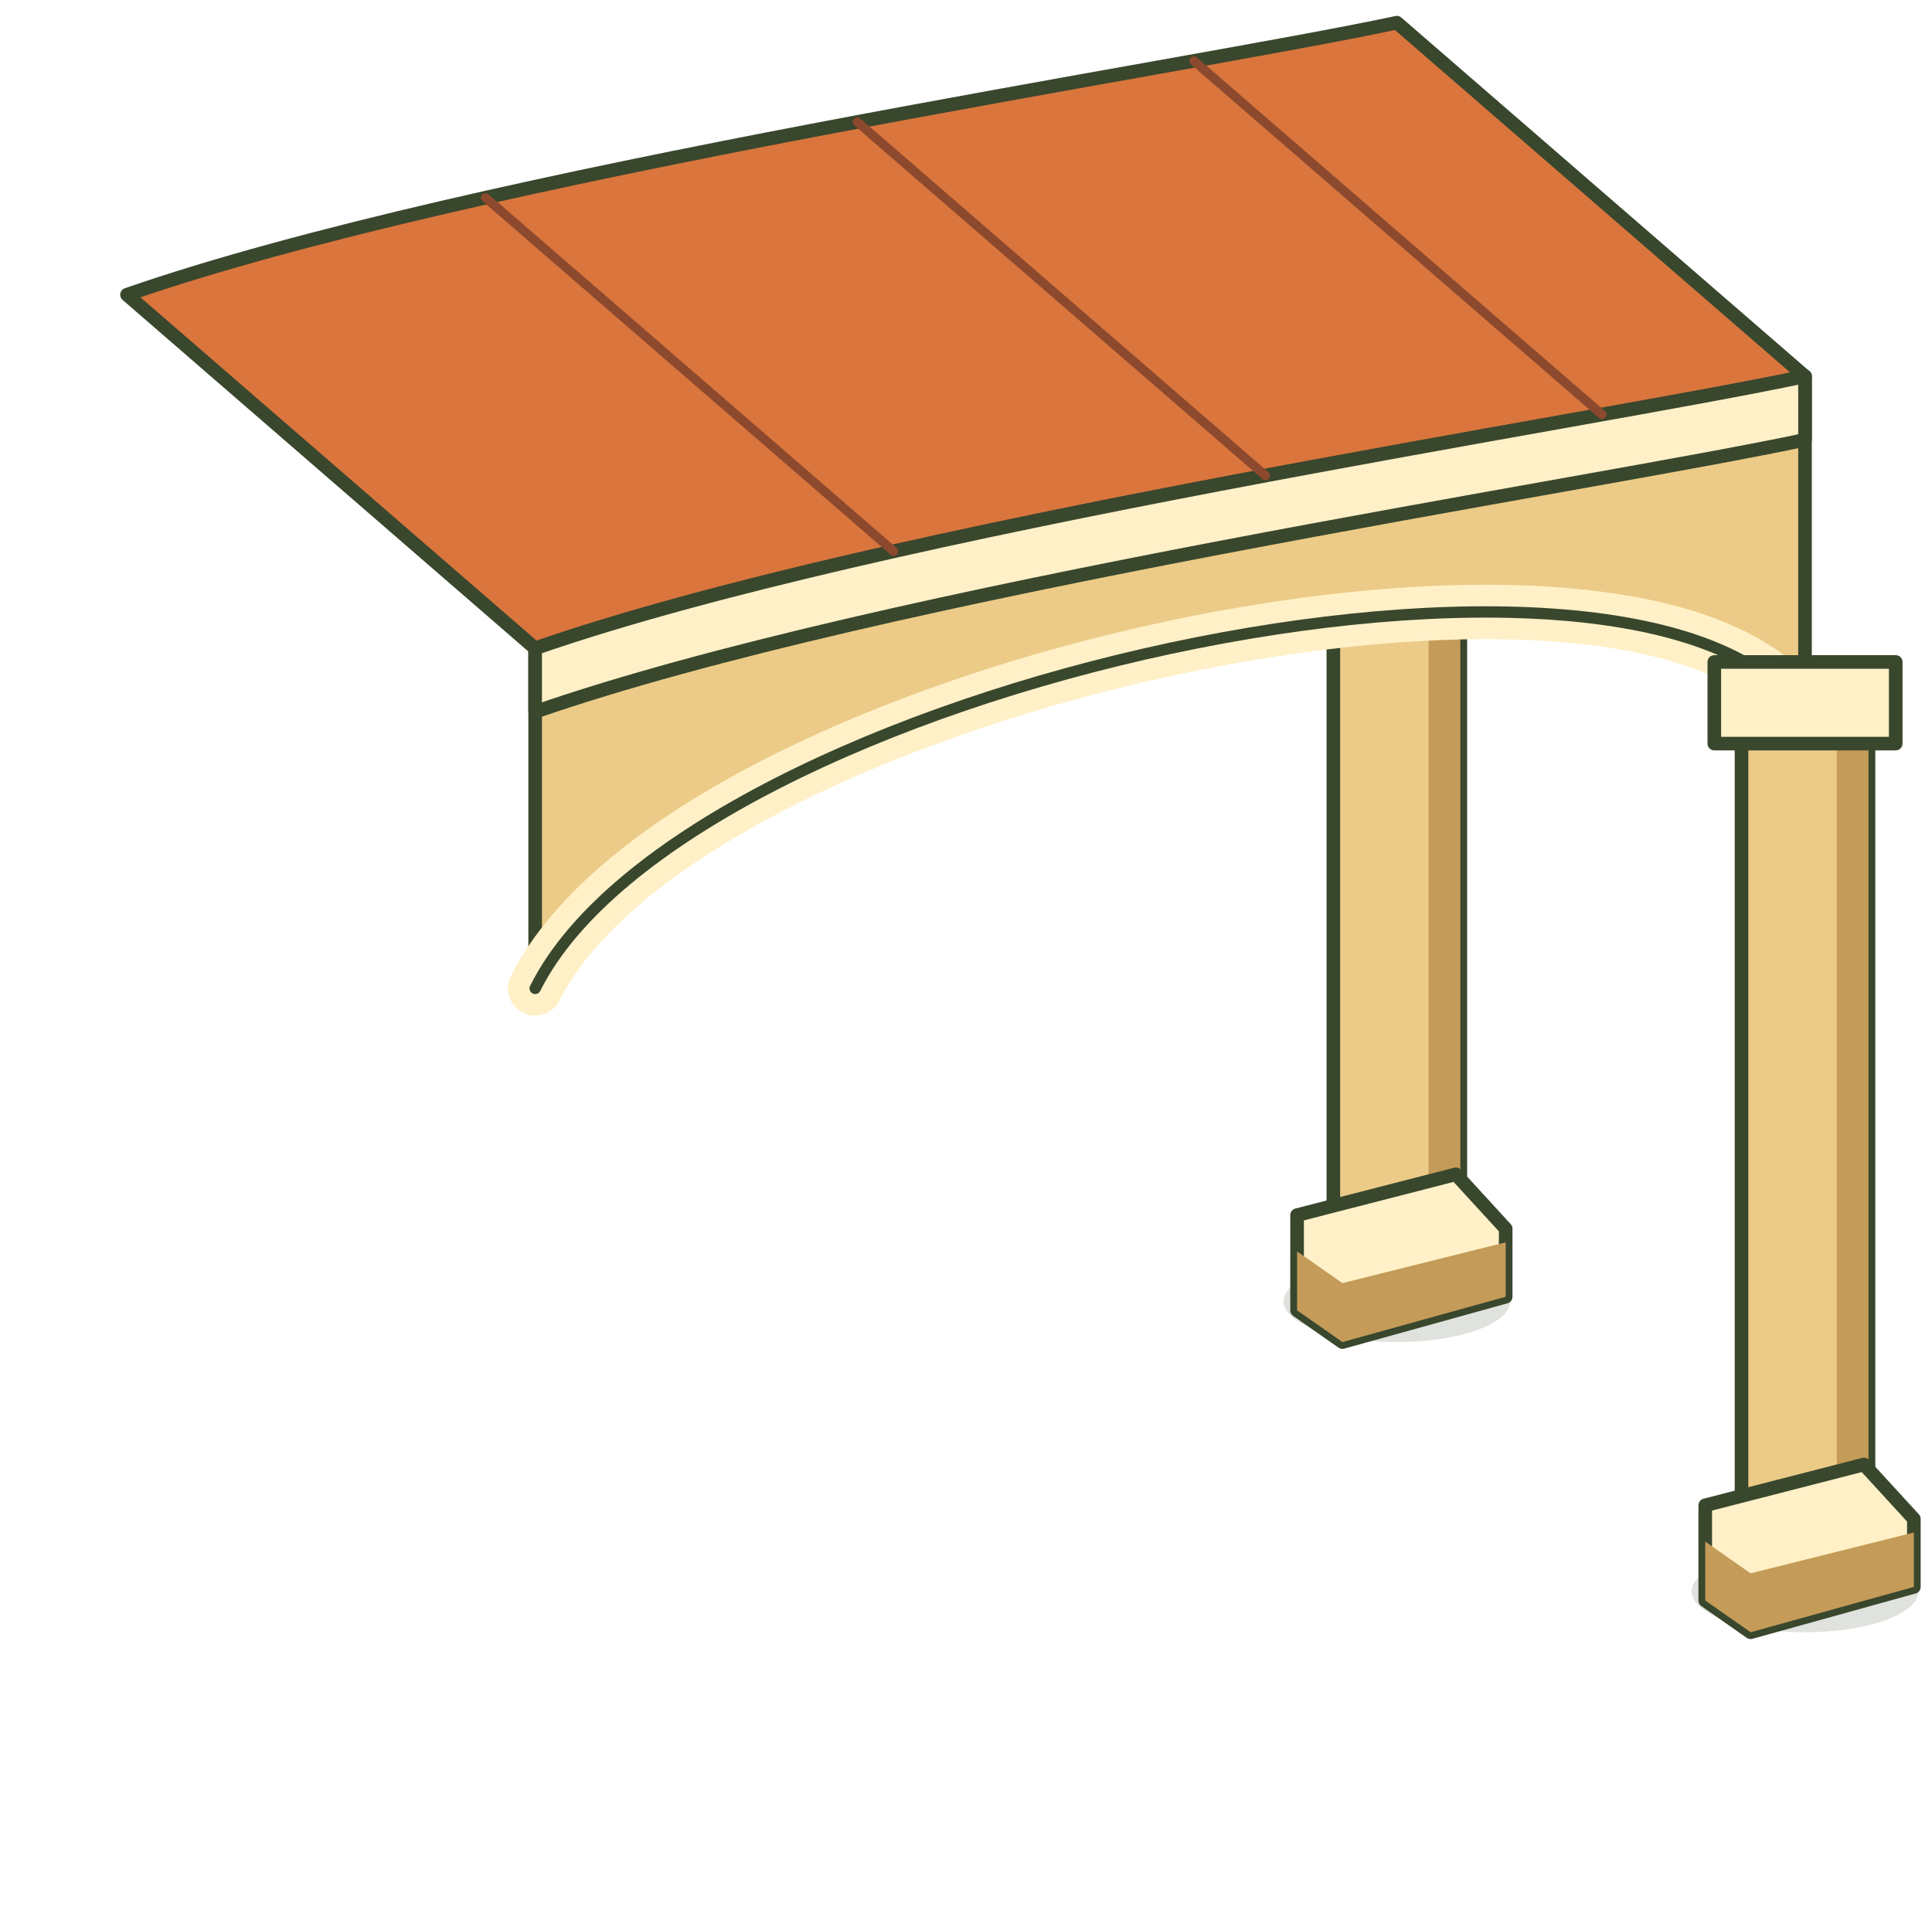
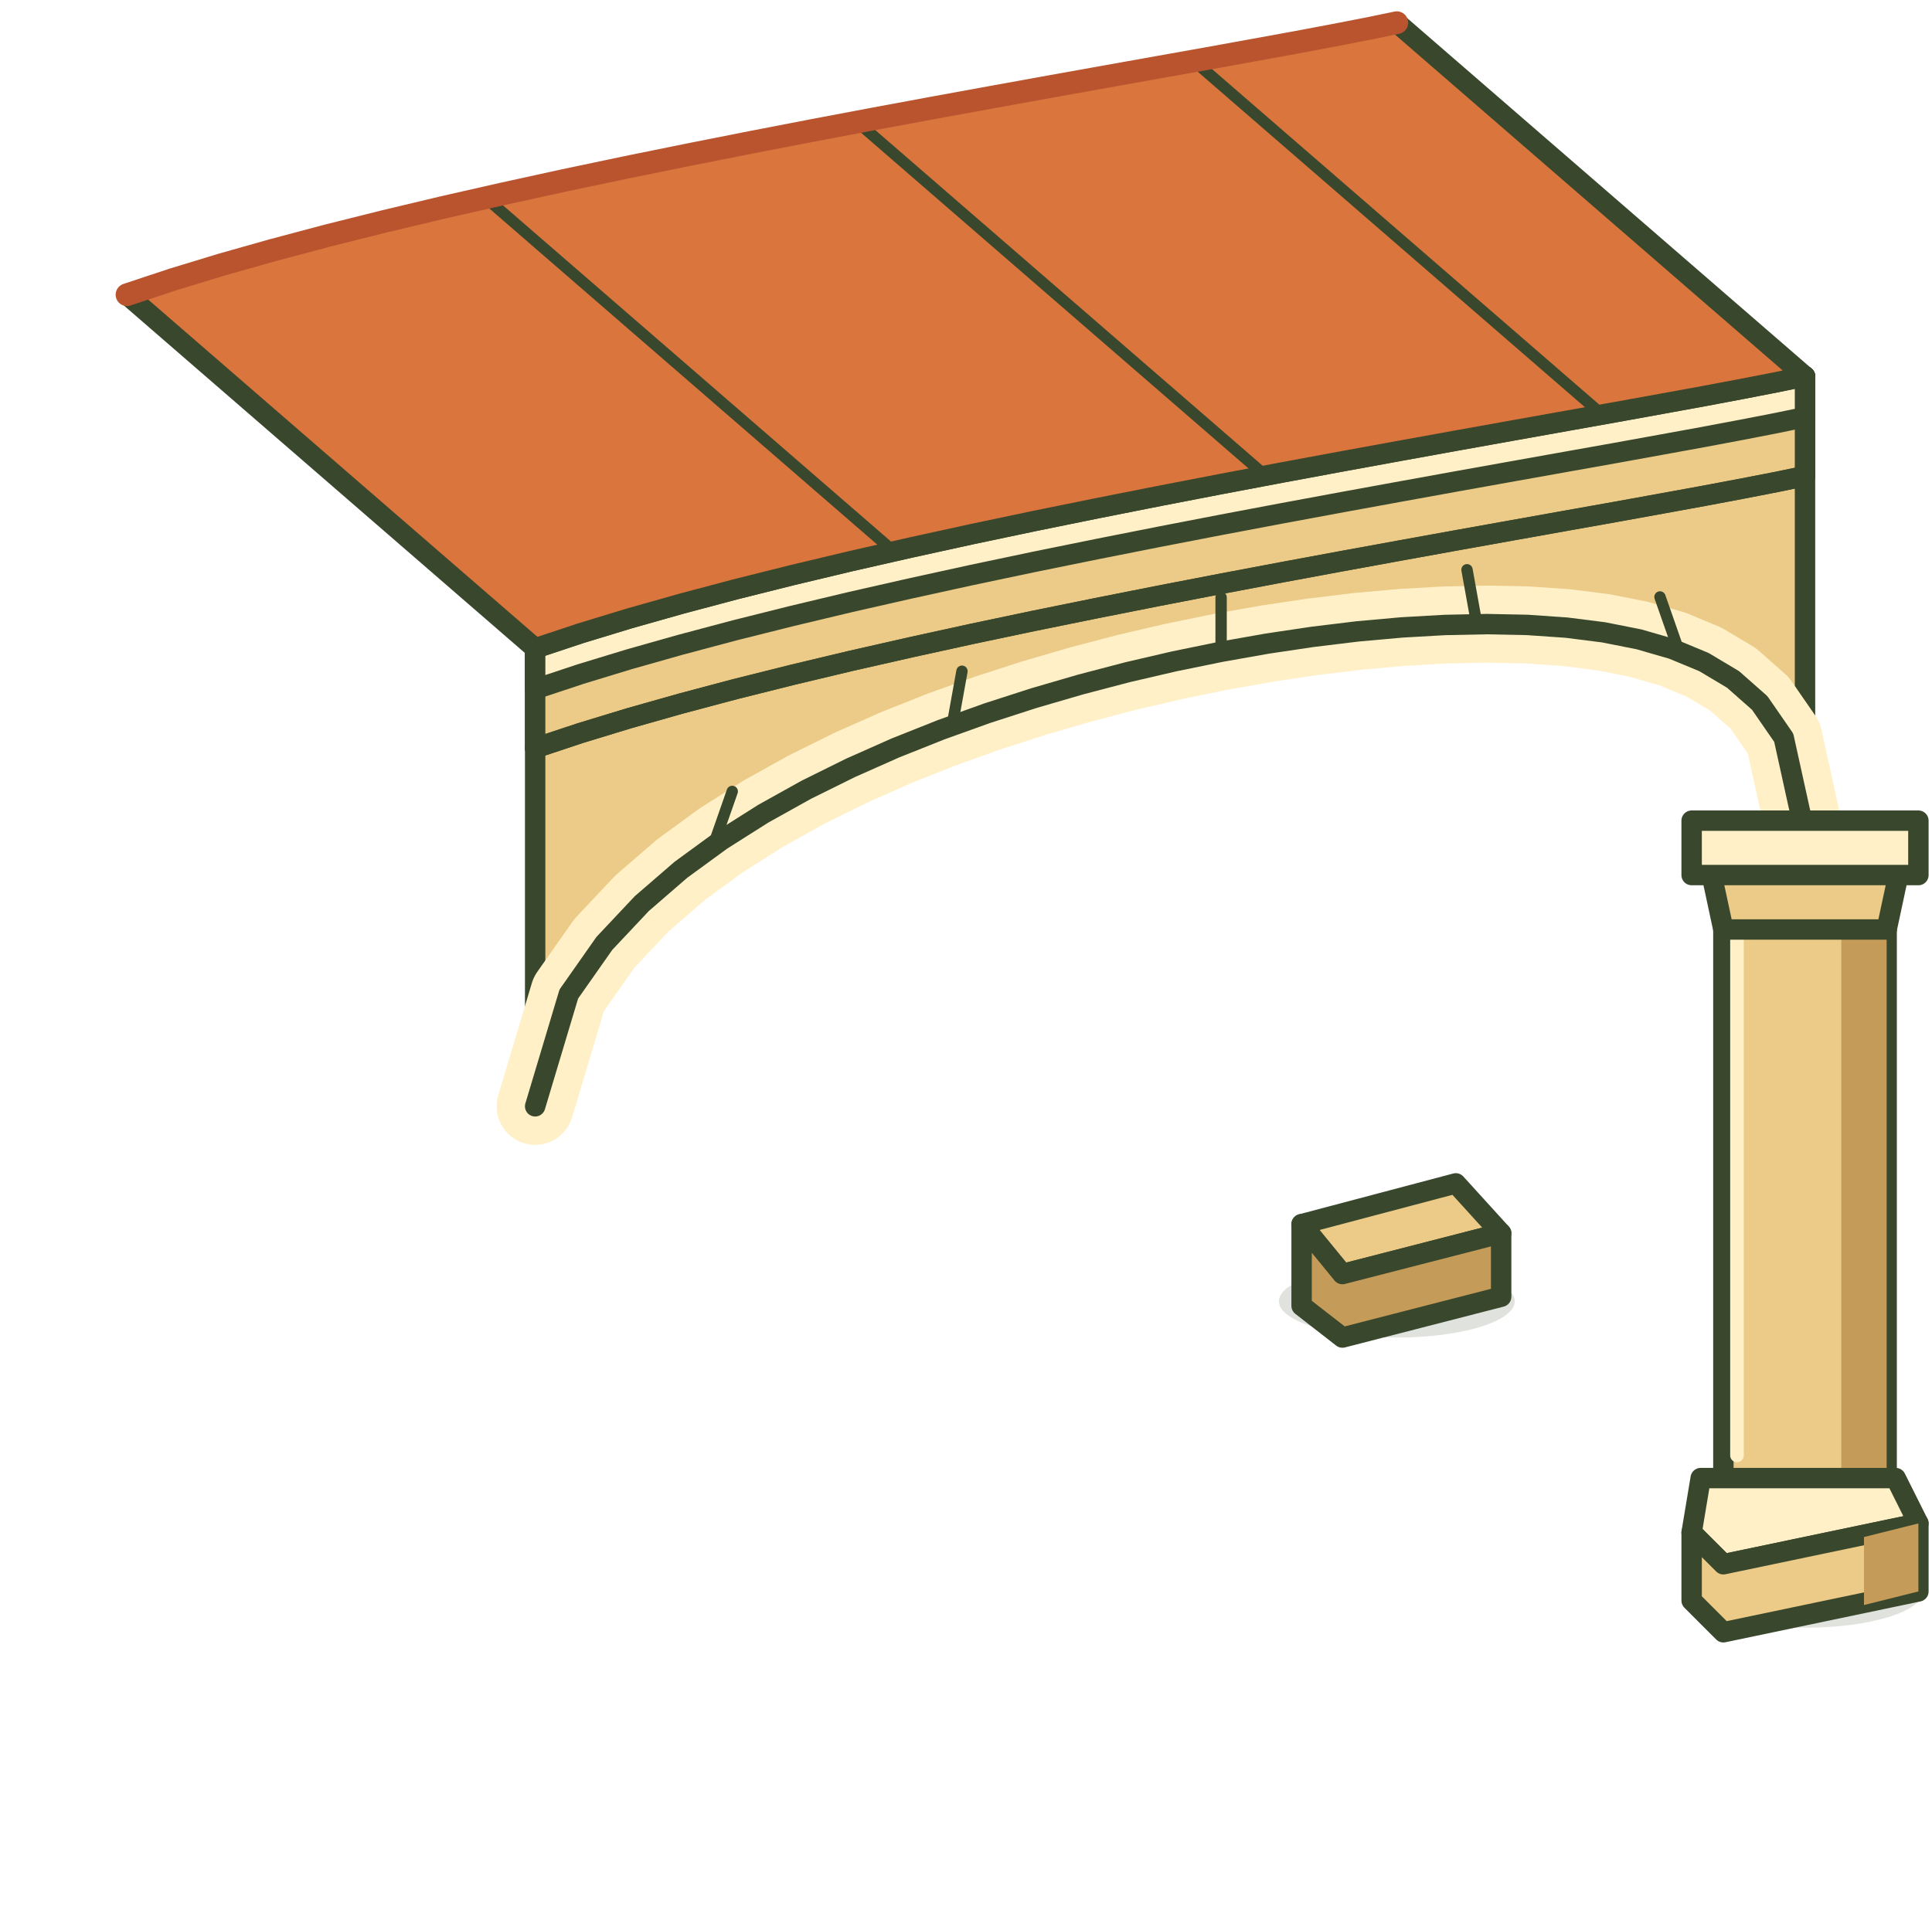
- <svg xmlns="http://www.w3.org/2000/svg" width="426" height="424" viewBox="3182 1487 426 424" fill="none" stroke-linecap="round" stroke-linejoin="round">
-   <path data-contact-shadow="colonnade" d="M3555 1838a25 9 0 1 0 50 0a25 9 0 1 0 -50 0 M3465 1774a25 9 0 1 0 50 0a25 9 0 1 0 -50 0" fill="#39472d" opacity=".16" />
-   <path d="M3476 1582H3504V1759H3476Z" fill="#EBCB87" stroke="#39472d" stroke-width="3" />
-   <path d="M3497 1583H3504V1759H3497Z" fill="#C59B59" stroke="none" stroke-width="3" />
-   <path d="M3470 1569H3510V1587H3470Z" fill="#FFF0C7" stroke="#39472d" stroke-width="3" />
-   <path d="M3468 1755L3503 1746L3514 1758V1773L3478 1783L3468 1776Z" fill="#FFF0C7" stroke="#39472d" stroke-width="3" />
-   <path d="M3468 1776L3478 1783L3514 1773V1761L3478 1770L3468 1763Z" fill="#C59B59" stroke="none" stroke-width="3" />
-   <path d="M3580 1570C3533.33 1580 3376.67 1603.33 3300 1630L3300 1705C3333.6 1637.8 3546.4 1592.2 3580 1645Z" fill="#EBCB87" stroke="#39472d" stroke-width="3" />
-   <path d="M3580 1645C3546.4 1592.2 3333.6 1637.8 3300 1705" fill="none" stroke="#FFF0C7" stroke-width="12" />
-   <path d="M3580 1645C3546.4 1592.2 3333.6 1637.8 3300 1705" fill="none" stroke="#39472d" stroke-width="2.5" />
-   <path d="M3580 1570C3533.33 1580 3376.67 1603.33 3300 1630L3210 1552C3286.67 1525.33 3443.33 1502 3490 1492Z" fill="#D9753D" stroke="#39472d" stroke-width="3" />
-   <path d="M3580 1570C3533.33 1580 3376.67 1603.33 3300 1630L3300 1644C3376.67 1617.33 3533.33 1594 3580 1584Z" fill="#FFF0C7" stroke="#39472d" stroke-width="3" />
-   <path d="M3535.25 1578.43L3445.25 1500.43" fill="none" stroke="#8C492D" stroke-width="2" />
-   <path d="M3461.03 1591.9L3371.03 1513.9" fill="none" stroke="#8C492D" stroke-width="2" />
-   <path d="M3379.05 1608.6L3289.05 1530.6" fill="none" stroke="#8C492D" stroke-width="2" />
-   <path d="M3566 1646H3594V1823H3566Z" fill="#EBCB87" stroke="#39472d" stroke-width="3" />
-   <path d="M3587 1647H3594V1823H3587Z" fill="#C59B59" stroke="none" stroke-width="3" />
-   <path d="M3560 1633H3600V1651H3560Z" fill="#FFF0C7" stroke="#39472d" stroke-width="3" />
-   <path d="M3558 1819L3593 1810L3604 1822V1837L3568 1847L3558 1840Z" fill="#FFF0C7" stroke="#39472d" stroke-width="3" />
-   <path d="M3558 1840L3568 1847L3604 1837V1825L3568 1834L3558 1827Z" fill="#C59B59" stroke="none" stroke-width="3" />
+ <svg xmlns="http://www.w3.org/2000/svg" width="426" height="424" viewBox="0 0 426 424" fill="none" stroke-linecap="round" stroke-linejoin="round">
+   <path data-contact-shadow="colonnade" d="M372 351a26 8 0 1 0 52 0a26 8 0 1 0 -52 0M282 287a26 8 0 1 0 52 0a26 8 0 1 0 -52 0" fill="#39472d" opacity=".16" />
+   <g data-rear-boundary-plinth="true">
+     <path d="M287 270L321 261L331 272L296 281Z" fill="#EBCB87" stroke="#39472d" stroke-width="4.5" />
+     <path d="M287 270L296 281L331 272V286L296 295L287 288Z" fill="#C59B59" stroke="#39472d" stroke-width="4.5" />
+   </g>
+   <g data-open-round-arch="true">
+     <path d="M398 83L391.61 84.32L384.15 85.77L375.71 87.36L366.38 89.06L356.23 90.9L345.34 92.84L333.81 94.9L321.7 97.07L309.11 99.35L296.12 101.72L282.8 104.19L269.25 106.75L255.54 109.4L241.76 112.13L227.98 114.93L214.3 117.81L200.79 120.77L187.53 123.78L174.62 126.86L162.12 129.99L150.13 133.18L138.72 136.41L127.99 139.68L118 143L118 244L125.42 219.24L133.27 208.06L141.52 199.29L150.13 191.84L159.07 185.31L168.31 179.46L177.81 174.17L187.53 169.36L197.44 164.96L207.51 160.95L217.7 157.29L227.98 153.97L238.31 150.96L248.65 148.25L258.98 145.85L269.25 143.75L279.43 141.95L289.5 140.45L299.4 139.25L309.11 138.38L318.6 137.84L327.82 137.65L336.75 137.83L345.34 138.42L353.57 139.46L361.4 141.01L368.79 143.15L375.71 146.02L382.13 149.85L388.01 155.04L393.31 162.71L398 184Z" fill="#EBCB87" stroke="#39472d" stroke-width="4.5" />
+     <path d="M398 184L393.31 162.71L388.01 155.04L382.13 149.85L375.71 146.02L368.79 143.15L361.4 141.01L353.57 139.46L345.34 138.42L336.75 137.83L327.82 137.65L318.6 137.84L309.11 138.38L299.4 139.25L289.5 140.45L279.43 141.95L269.25 143.75L258.98 145.85L248.65 148.25L238.31 150.96L227.98 153.97L217.7 157.29L207.51 160.95L197.44 164.96L187.53 169.36L177.81 174.17L168.31 179.46L159.07 185.31L150.13 191.84L141.52 199.29L133.27 208.06L125.42 219.24L118 244" fill="none" stroke="#FFF0C7" stroke-width="17" />
+     <path d="M398 184L393.31 162.71L388.01 155.04L382.13 149.85L375.71 146.02L368.79 143.15L361.4 141.01L353.57 139.46L345.34 138.42L336.75 137.83L327.82 137.65L318.6 137.84L309.11 138.38L299.4 139.25L289.5 140.45L279.43 141.95L269.25 143.75L258.98 145.85L248.65 148.25L238.31 150.96L227.98 153.97L217.7 157.29L207.51 160.95L197.44 164.96L187.53 169.36L177.81 174.17L168.31 179.46L159.07 185.31L150.13 191.84L141.52 199.29L133.27 208.06L125.42 219.24L118 244" fill="none" stroke="#39472d" stroke-width="4.5" />
+     <path d="M370.22 143.66l-4.2 -12" fill="none" stroke="#39472d" stroke-width="2.5" />
+     <path d="M325.63 137.66l-2.16 -12" fill="none" stroke="#39472d" stroke-width="2.5" />
+     <path d="M269.25 143.75l0 -12" fill="none" stroke="#39472d" stroke-width="2.5" />
+     <path d="M209.95 160.04l2.16 -12" fill="none" stroke="#39472d" stroke-width="2.5" />
+     <path d="M157.26 186.55l4.2 -12" fill="none" stroke="#39472d" stroke-width="2.5" />
+   </g>
+   <g data-solid-entablature="true">
+     <path d="M398 83L391.61 84.32L384.15 85.77L375.71 87.36L366.38 89.06L356.23 90.9L345.34 92.84L333.81 94.9L321.7 97.07L309.11 99.35L296.12 101.72L282.8 104.19L269.25 106.75L255.54 109.4L241.76 112.13L227.98 114.93L214.3 117.81L200.79 120.77L187.53 123.78L174.62 126.86L162.12 129.99L150.13 133.18L138.72 136.41L127.99 139.68L118 143L118 165L127.99 161.68L138.72 158.41L150.13 155.18L162.12 151.99L174.62 148.86L187.53 145.78L200.79 142.77L214.3 139.81L227.98 136.93L241.76 134.13L255.54 131.4L269.25 128.75L282.8 126.19L296.12 123.72L309.11 121.35L321.7 119.07L333.81 116.9L345.34 114.84L356.23 112.9L366.38 111.06L375.71 109.36L384.15 107.77L391.61 106.32L398 105Z" fill="#EBCB87" stroke="#39472d" stroke-width="4.5" />
+     <path d="M398 83L391.61 84.32L384.15 85.77L375.71 87.36L366.38 89.06L356.23 90.9L345.34 92.84L333.81 94.9L321.7 97.07L309.11 99.35L296.12 101.72L282.8 104.19L269.25 106.75L255.54 109.4L241.76 112.13L227.98 114.93L214.3 117.81L200.79 120.77L187.53 123.78L174.62 126.86L162.12 129.99L150.13 133.18L138.72 136.41L127.99 139.68L118 143L118 152L127.99 148.68L138.72 145.41L150.13 142.18L162.12 138.99L174.62 135.86L187.53 132.78L200.79 129.77L214.3 126.81L227.98 123.93L241.76 121.13L255.54 118.4L269.25 115.75L282.8 113.19L296.12 110.72L309.11 108.35L321.7 106.07L333.81 103.9L345.34 101.84L356.23 99.9L366.38 98.06L375.71 96.36L384.15 94.77L391.61 93.32L398 92Z" fill="#FFF0C7" stroke="#39472d" stroke-width="4.5" />
+     <path d="M398 105L391.61 106.32L384.15 107.77L375.71 109.36L366.38 111.06L356.23 112.9L345.34 114.84L333.81 116.9L321.7 119.07L309.11 121.35L296.12 123.72L282.8 126.19L269.25 128.75L255.54 131.4L241.76 134.13L227.98 136.93L214.3 139.81L200.79 142.77L187.53 145.78L174.62 148.86L162.12 151.99L150.13 155.18L138.72 158.41L127.99 161.68L118 165" fill="none" stroke="#39472d" stroke-width="4.5" />
+   </g>
+   <g data-tiled-roof="terracotta">
+     <path d="M398 83L391.61 84.32L384.15 85.77L375.71 87.36L366.38 89.06L356.23 90.9L345.34 92.84L333.81 94.9L321.7 97.07L309.11 99.35L296.12 101.72L282.8 104.19L269.25 106.75L255.54 109.4L241.76 112.13L227.98 114.93L214.3 117.81L200.79 120.77L187.53 123.78L174.62 126.86L162.12 129.99L150.13 133.18L138.72 136.41L127.99 139.68L118 143L28 65L37.99 61.68L48.72 58.41L60.13 55.18L72.12 51.99L84.62 48.86L97.53 45.78L110.79 42.77L124.3 39.81L137.98 36.93L151.76 34.13L165.54 31.4L179.25 28.75L192.8 26.19L206.12 23.72L219.11 21.35L231.7 19.07L243.81 16.9L255.34 14.84L266.23 12.9L276.38 11.06L285.71 9.36L294.15 7.77L301.61 6.32L308 5Z" fill="#D9753D" stroke="#39472d" stroke-width="4.5" />
+     <path d="M353.25 91.43L263.25 13.43" fill="none" stroke="#39472d" stroke-width="2.5" />
+     <path d="M279.03 104.9L189.03 26.9" fill="none" stroke="#39472d" stroke-width="2.5" />
+     <path d="M197.05 121.6L107.05 43.6" fill="none" stroke="#39472d" stroke-width="2.5" />
+     <path d="M308 5L301.61 6.32L294.15 7.77L285.71 9.36L276.38 11.06L266.23 12.9L255.34 14.84L243.81 16.9L231.7 19.07L219.11 21.35L206.12 23.72L192.8 26.19L179.25 28.75L165.54 31.4L151.76 34.13L137.98 36.93L124.3 39.81L110.79 42.77L97.53 45.78L84.62 48.86L72.12 51.99L60.13 55.18L48.72 58.41L37.99 61.68L28 65" fill="none" stroke="#BA542F" stroke-width="5" />
+   </g>
+   <g data-arcade-pier="front">
+     <path d="M380 199H416V331H380Z" fill="#EBCB87" stroke="#39472d" stroke-width="4.5" />
+     <path d="M406 201H416V330H406Z" fill="#C59B59" stroke="none" stroke-width="4.5" />
+     <path d="M383 205V321" fill="none" stroke="#FFF0C7" stroke-width="3" />
+     <path d="M377 191H419L416 205H380Z" fill="#EBCB87" stroke="#39472d" stroke-width="4.5" />
+     <path d="M373 181H423V193H373Z" fill="#FFF0C7" stroke="#39472d" stroke-width="4.5" />
+     <path d="M375 326H418L423 336L380 345L373 338Z" fill="#FFF0C7" stroke="#39472d" stroke-width="4.5" />
+     <path d="M373 338L380 345L423 336V351L380 360L373 353Z" fill="#EBCB87" stroke="#39472d" stroke-width="4.5" />
+     <path d="M411 339L423 336V351L411 354Z" fill="#C59B59" stroke="none" stroke-width="4.5" />
+   </g>
</svg>
